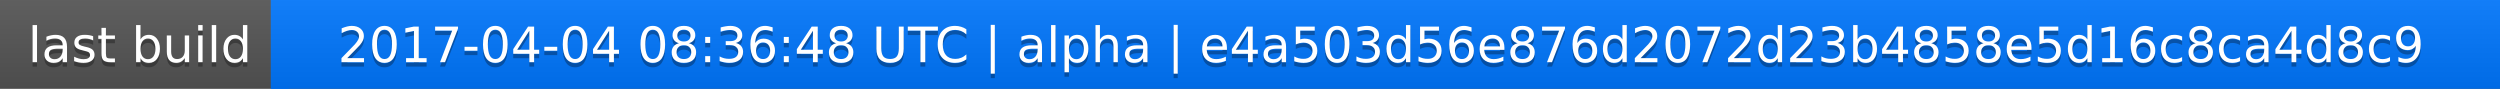
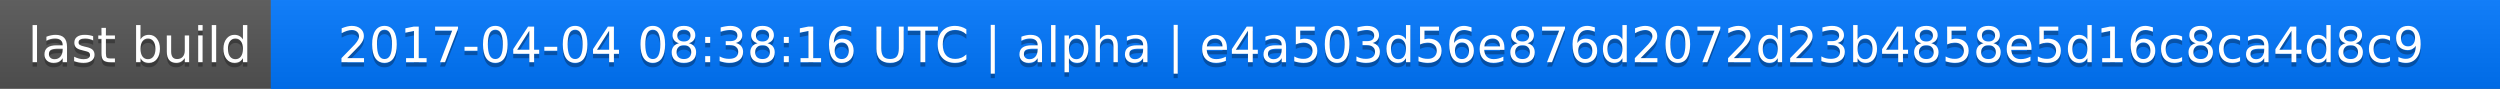
<svg xmlns="http://www.w3.org/2000/svg" width="563" height="20">
  <linearGradient id="a" x2="0" y2="100%">
    <stop offset="0" stop-color="#bbb" stop-opacity=".1" />
    <stop offset="1" stop-opacity=".1" />
  </linearGradient>
  <rect rx="0" width="563" height="20" fill="#555" />
  <rect rx="0" x="61" width="502" height="20" fill="#07f" />
  <path fill="#07f" d="M61 0h4v20h-4z" />
  <rect rx="0" width="563" height="20" fill="url(#a)" />
  <g fill="#fff" text-anchor="middle" font-family="DejaVu Sans,Verdana,Geneva,sans-serif" font-size="11">
    <text x="31.5" y="15" fill="#010101" fill-opacity=".3">last build</text>
    <text x="31.5" y="14">last build</text>
-     <text x="311" y="15" fill="#010101" fill-opacity=".3">2017-04-04 08:36:48 UTC | alpha | e4a503d56e876d2072d23b4858e5d16c8ca4d8c9</text>
-     <text x="311" y="14">2017-04-04 08:36:48 UTC | alpha | e4a503d56e876d2072d23b4858e5d16c8ca4d8c9</text>
+     <text x="311" y="15" fill="#010101" fill-opacity=".3">2017-04-04 08:38:16 UTC | alpha | e4a503d56e876d2072d23b4858e5d16c8ca4d8c9</text>
+     <text x="311" y="14">2017-04-04 08:38:16 UTC | alpha | e4a503d56e876d2072d23b4858e5d16c8ca4d8c9</text>
  </g>
</svg>
